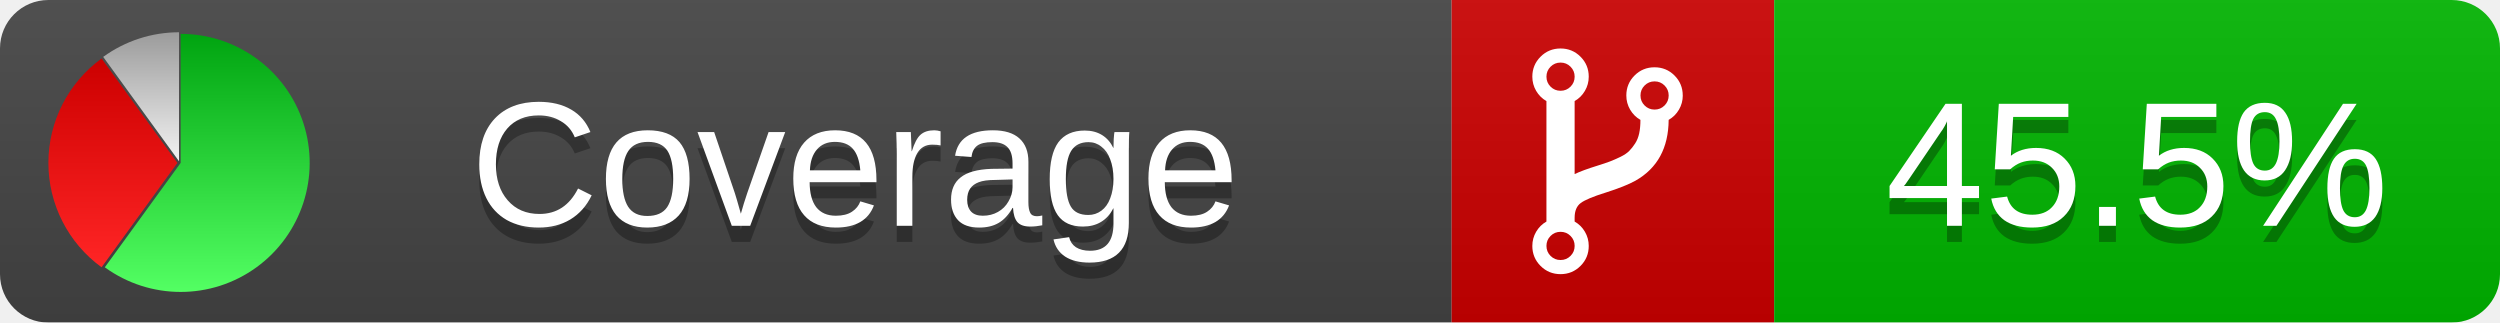
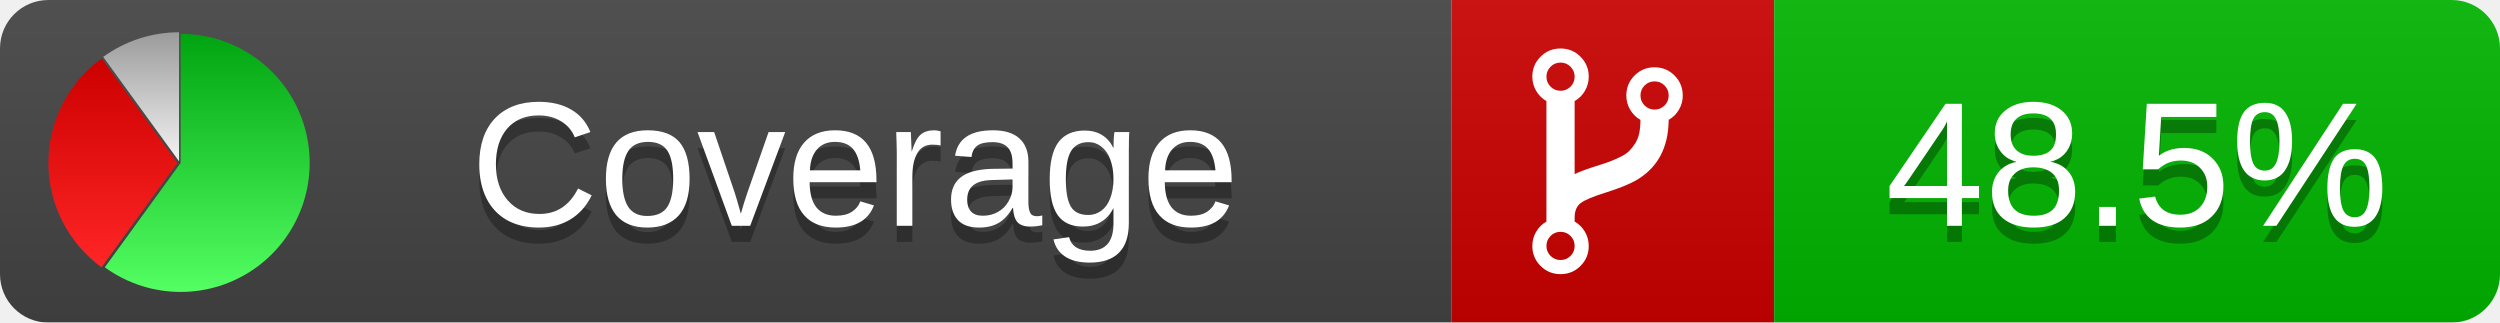
<svg xmlns="http://www.w3.org/2000/svg" xmlns:xlink="http://www.w3.org/1999/xlink" width="155" height="20">
  <style type="text/css">
          
            @keyframes fadeout {
              0 % { visibility: visible; opacity: 1; }
              40% { visibility: visible; opacity: 1; }
              50% { visibility: hidden; opacity: 0; }
              90% { visibility: hidden; opacity: 0; }
              100% { visibility: visible; opacity: 1; }
            }
            @keyframes fadein {
              0% { visibility: hidden; opacity: 0; }
              40% { visibility: hidden; opacity: 0; }
              50% { visibility: visible; opacity: 1; }
              90% { visibility: visible; opacity: 1; }
              100% { visibility: hidden; opacity: 0; }
            }
            .linecoverage {
                animation-duration: 10s;
                animation-name: fadeout;
                animation-iteration-count: infinite;
            }
            .branchcoverage {
                animation-duration: 10s;
                animation-name: fadein;
                animation-iteration-count: infinite;
            }
          
    </style>
  <defs>
    <linearGradient id="gradient" x2="0" y2="100%">
      <stop offset="0" stop-color="#bbb" stop-opacity=".1" />
      <stop offset="1" stop-opacity=".1" />
    </linearGradient>
    <linearGradient id="green" x2="0" y2="100%">
      <stop offset="0" stop-color="#00A410" />
      <stop offset="1" stop-color="#53FF63" />
    </linearGradient>
    <linearGradient id="red" x2="0" y2="100%">
      <stop offset="0" stop-color="#C00" />
      <stop offset="1" stop-color="#FF2525" />
    </linearGradient>
    <linearGradient id="gray" x2="0" y2="100%">
      <stop offset="0" stop-color="#9B9B9B" />
      <stop offset="1" stop-color="#F3F3F3" />
    </linearGradient>
    <mask id="mask">
      <rect width="155" height="20" rx="3" fill="#fff" />
    </mask>
    <g id="icon">
      <path style="fill:url(#green);" d="M205,202.5 l0,-200 a200,200 0 1,1 -117.558,361.803 z" />
      <path style="fill:url(#red);" d="M200,202.5 l-117.558,161.803 a200,200 0 0,1 0,-323.607 z" />
      <path style="fill:url(#gray);" d="M202.5,200 l-117.558,-161.803 a200,200 0 0,1 117.558,-38.196 z" />
    </g>
  </defs>
  <g mask="url(#mask)">
    <rect x="0" y="0" width="90" height="20" fill="#444" />
    <rect x="90" y="0" width="20" height="20" fill="#c00" />
    <rect x="110" y="0" width="45" height="20" fill="#00B600" />
    <rect x="0" y="0" width="155" height="20" fill="url(#gradient)" />
  </g>
  <g>
    <path class="" fill="#fff" d="m 97.628,15.247 q 0,-0.364 -0.255,-0.619 -0.255,-0.255 -0.619,-0.255 -0.364,0 -0.619,0.255 -0.255,0.255 -0.255,0.619 0,0.364 0.255,0.619 0.255,0.255 0.619,0.255 0.364,0 0.619,-0.255 0.255,-0.255 0.255,-0.619 z m 0,-10.493 q 0,-0.364 -0.255,-0.619 -0.255,-0.255 -0.619,-0.255 -0.364,0 -0.619,0.255 -0.255,0.255 -0.255,0.619 0,0.364 0.255,0.619 0.255,0.255 0.619,0.255 0.364,0 0.619,-0.255 0.255,-0.255 0.255,-0.619 z m 5.83,1.166 q 0,-0.364 -0.255,-0.619 -0.255,-0.255 -0.619,-0.255 -0.364,0 -0.619,0.255 -0.255,0.255 -0.255,0.619 0,0.364 0.255,0.619 0.255,0.255 0.619,0.255 0.364,0 0.619,-0.255 0.255,-0.255 0.255,-0.619 z m 0.874,0 q 0,0.474 -0.237,0.879 -0.237,0.405 -0.638,0.633 -0.018,2.614 -2.059,3.771 -0.619,0.346 -1.849,0.738 -1.166,0.364 -1.544,0.647 -0.378,0.282 -0.378,0.911 l 0,0.237 q 0.401,0.228 0.638,0.633 0.237,0.405 0.237,0.879 0,0.729 -0.51,1.239 -0.51,0.51 -1.239,0.51 -0.729,0 -1.239,-0.51 -0.51,-0.51 -0.51,-1.239 0,-0.474 0.237,-0.879 0.237,-0.405 0.638,-0.633 l 0,-7.469 q -0.401,-0.228 -0.638,-0.633 -0.237,-0.405 -0.237,-0.879 0,-0.729 0.51,-1.239 0.51,-0.51 1.239,-0.51 0.729,0 1.239,0.51 0.51,0.51 0.51,1.239 0,0.474 -0.237,0.879 -0.237,0.405 -0.638,0.633 l 0,4.527 q 0.492,-0.237 1.403,-0.519 0.501,-0.155 0.797,-0.269 0.296,-0.114 0.642,-0.282 0.346,-0.169 0.537,-0.36 0.191,-0.191 0.369,-0.465 0.178,-0.273 0.255,-0.633 0.077,-0.36 0.077,-0.833 -0.401,-0.228 -0.638,-0.633 -0.237,-0.405 -0.237,-0.879 0,-0.729 0.51,-1.239 0.51,-0.51 1.239,-0.51 0.729,0 1.239,0.51 0.51,0.51 0.51,1.239 z" />
  </g>
  <g fill="#fff" text-anchor="middle" font-family="Verdana,Arial,Geneva,sans-serif" font-size="11">
    <a xlink:href="https://github.com/danielpalme/ReportGenerator" target="_top">
      <use xlink:href="#icon" transform="translate(3,2) scale(.04)" />
    </a>
    <text x="53" y="15" fill="#010101" fill-opacity=".3">Coverage</text>
    <text x="53" y="14" fill="#fff">Coverage</text>
-     <text class="" x="132.5" y="15" fill="#010101" fill-opacity=".3">45.5%</text>
-     <text class="" x="132.5" y="14">45.5%</text>
+     <text class="" x="132.5" y="15" fill="#010101" fill-opacity=".3">48.5%</text>
+     <text class="" x="132.5" y="14">48.5%</text>
  </g>
  <g>
    <rect class="" x="90" y="0" width="65" height="20" fill-opacity="0" />
  </g>
</svg>
